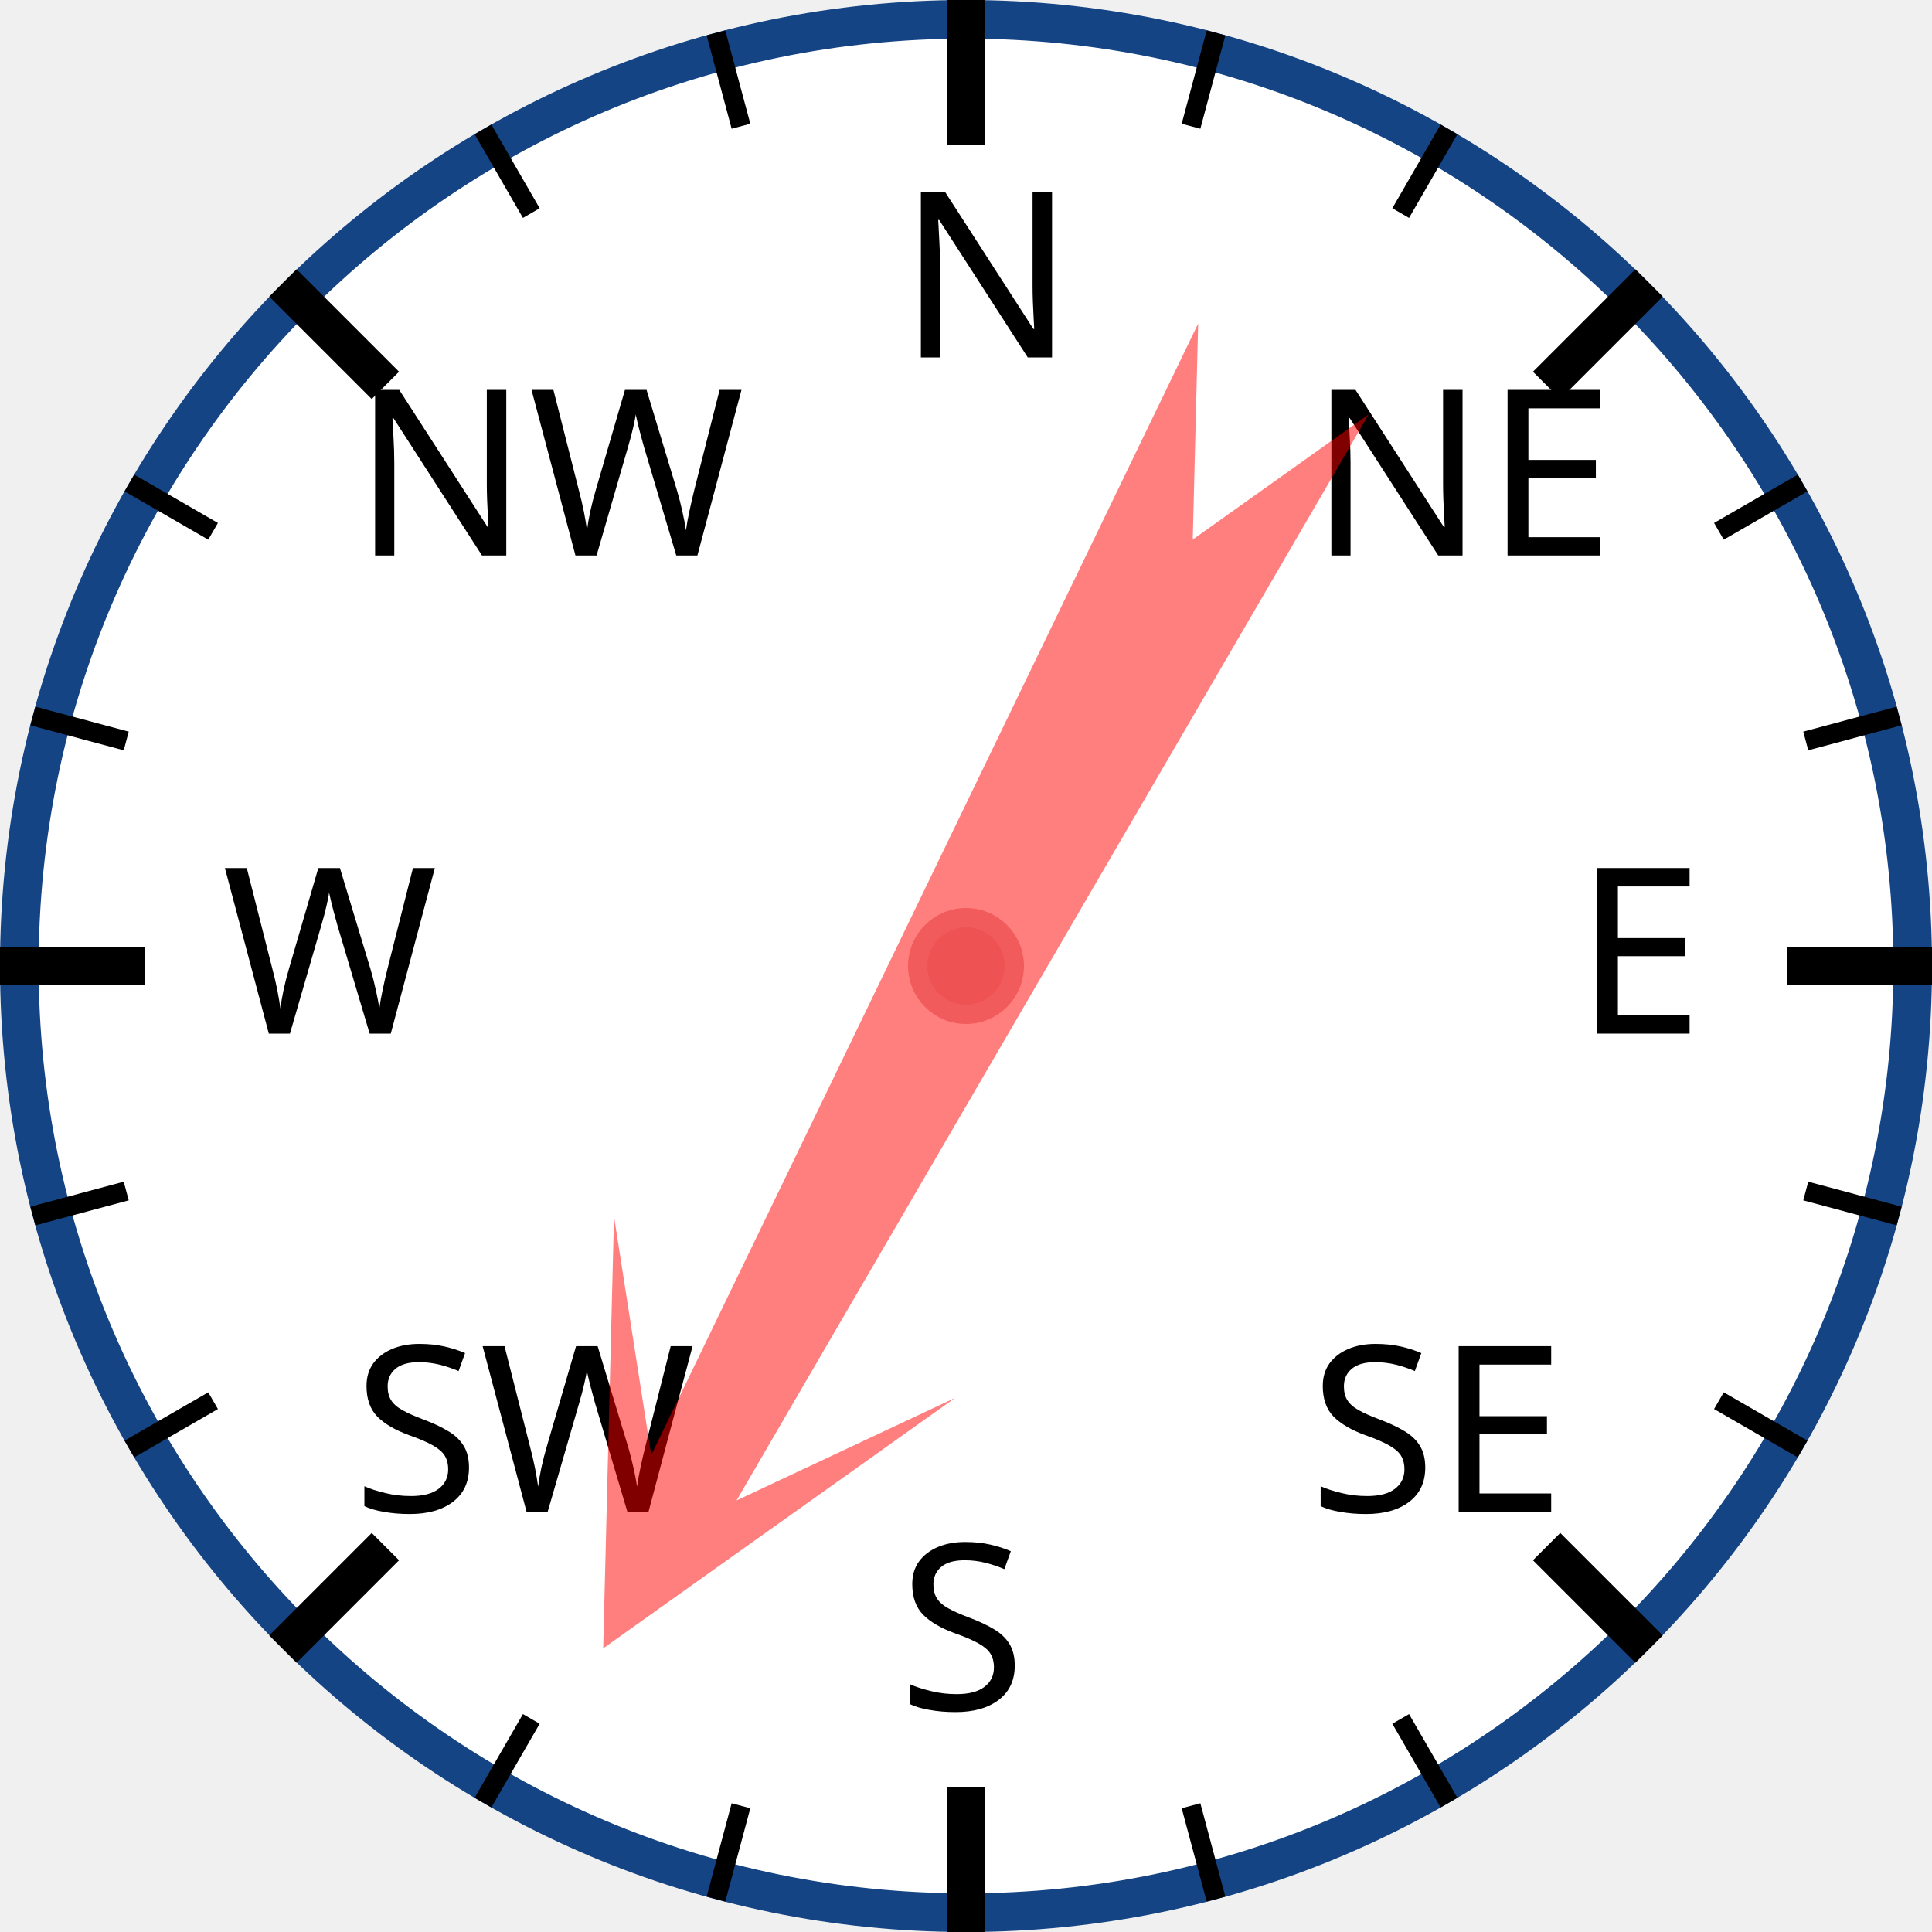
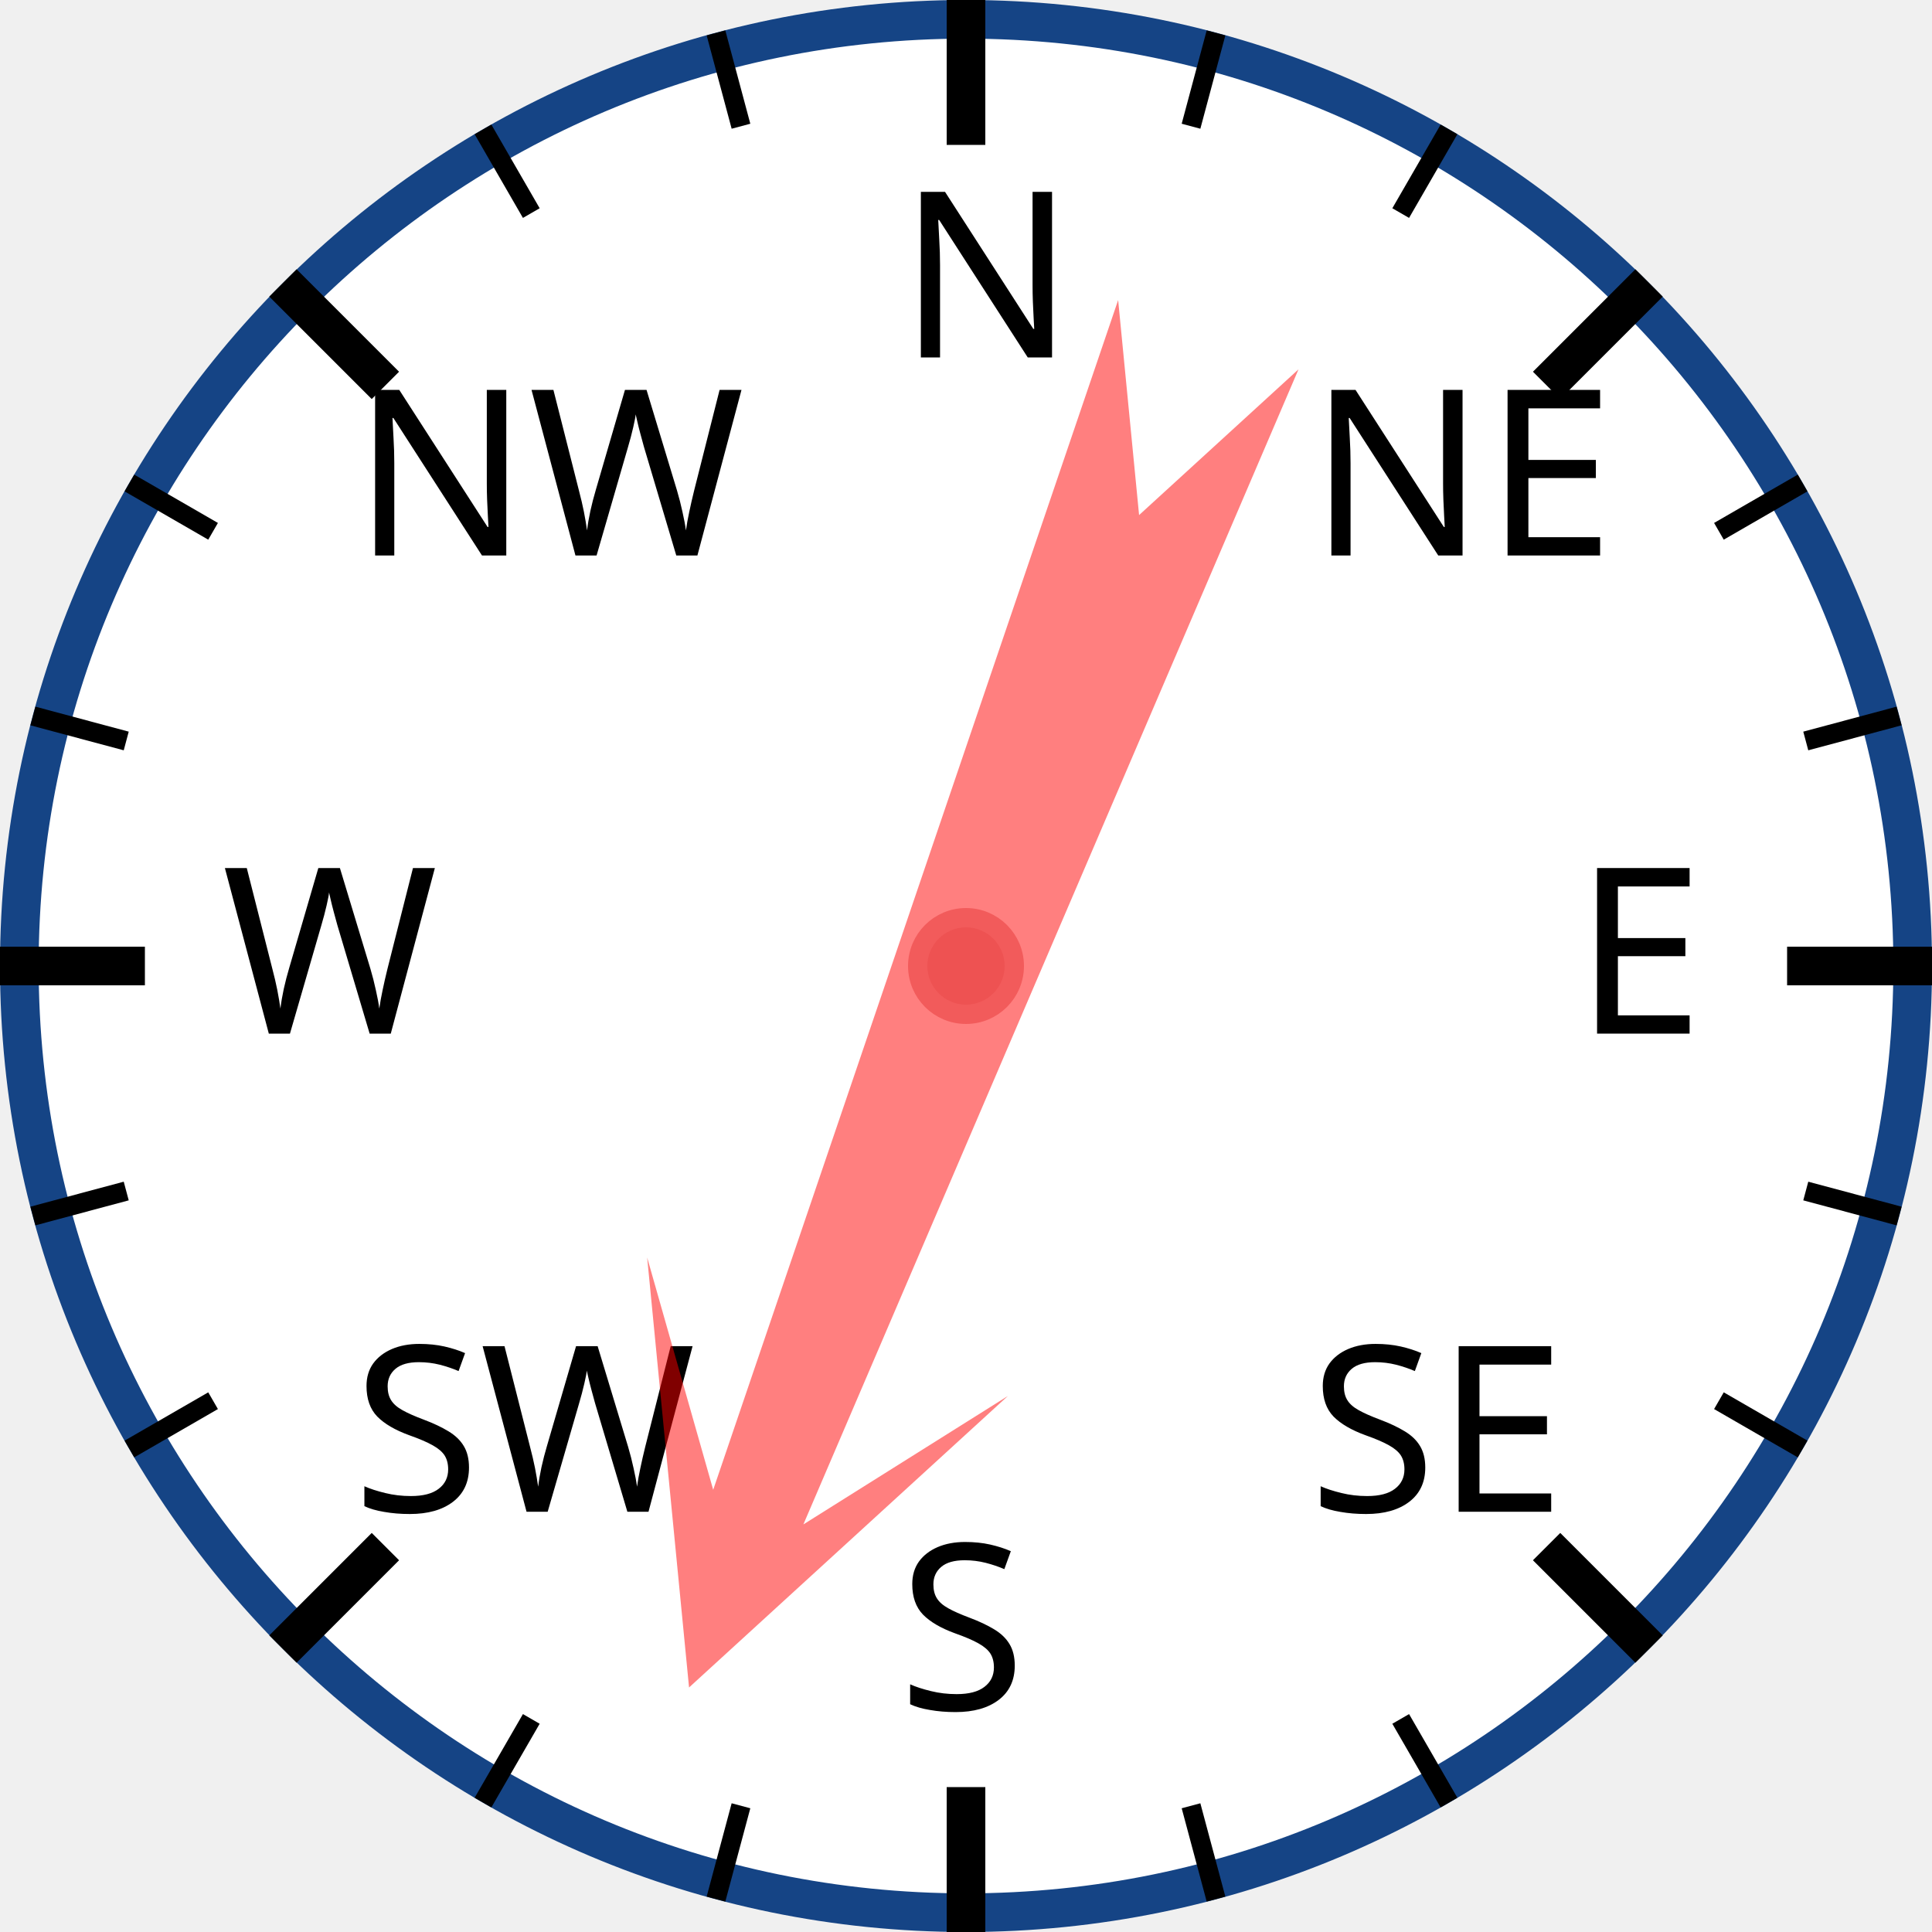
<svg xmlns="http://www.w3.org/2000/svg" width="120px" height="120px" viewBox="0 0 200 200">
  <circle cx="100" cy="100" r="98" style="fill: white; stroke: #154485; stroke-width: 4;" />
  <text x="93.0" y="37.0" style="font-family: sans-serif; font-size: 18pt;">N</text>
  <line x1="100.0" y1="0.0" x2="100.0" y2="15.0" style="stroke: black; stroke-width: 4;" />
  <line x1="74.118" y1="3.407" x2="76.706" y2="13.067" style="stroke: black; stroke-width: 2;" />
  <line x1="50" y1="13.397" x2="55" y2="22.058" style="stroke: black; stroke-width: 2;" />
  <text x="36.503" y="57.503" style="font-family: sans-serif; font-size: 18pt;">NW</text>
  <line x1="29.289" y1="29.289" x2="39.896" y2="39.896" style="stroke: black; stroke-width: 4;" />
  <line x1="13.397" y1="50" x2="22.058" y2="55" style="stroke: black; stroke-width: 2;" />
  <line x1="3.407" y1="74.118" x2="13.067" y2="76.706" style="stroke: black; stroke-width: 2;" />
  <text x="23.0" y="107.0" style="font-family: sans-serif; font-size: 18pt;">W</text>
  <line x1="0.0" y1="100.0" x2="15.0" y2="100.0" style="stroke: black; stroke-width: 4;" />
  <line x1="3.407" y1="125.882" x2="13.067" y2="123.294" style="stroke: black; stroke-width: 2;" />
  <line x1="13.397" y1="150" x2="22.058" y2="145" style="stroke: black; stroke-width: 2;" />
  <text x="36.503" y="156.497" style="font-family: sans-serif; font-size: 18pt;">SW</text>
  <line x1="29.289" y1="170.711" x2="39.896" y2="160.104" style="stroke: black; stroke-width: 4;" />
  <line x1="50" y1="186.603" x2="55" y2="177.942" style="stroke: black; stroke-width: 2;" />
  <line x1="74.118" y1="196.593" x2="76.706" y2="186.933" style="stroke: black; stroke-width: 2;" />
  <text x="93" y="177.0" style="font-family: sans-serif; font-size: 18pt;">S</text>
  <line x1="100" y1="200.0" x2="100" y2="185.0" style="stroke: black; stroke-width: 4;" />
  <line x1="125.882" y1="196.593" x2="123.294" y2="186.933" style="stroke: black; stroke-width: 2;" />
  <line x1="150.0" y1="186.603" x2="145.0" y2="177.942" style="stroke: black; stroke-width: 2;" />
  <text x="135.497" y="156.497" style="font-family: sans-serif; font-size: 18pt;">SE</text>
  <line x1="170.711" y1="170.711" x2="160.104" y2="160.104" style="stroke: black; stroke-width: 4;" />
  <line x1="186.603" y1="150" x2="177.942" y2="145" style="stroke: black; stroke-width: 2;" />
  <line x1="196.593" y1="125.882" x2="186.933" y2="123.294" style="stroke: black; stroke-width: 2;" />
  <text x="163.0" y="107" style="font-family: sans-serif; font-size: 18pt;">E</text>
  <line x1="200.0" y1="100" x2="185.0" y2="100" style="stroke: black; stroke-width: 4;" />
  <line x1="196.593" y1="74.118" x2="186.933" y2="76.706" style="stroke: black; stroke-width: 2;" />
  <line x1="186.603" y1="50" x2="177.942" y2="55" style="stroke: black; stroke-width: 2;" />
  <text x="135.497" y="57.503" style="font-family: sans-serif; font-size: 18pt;">NE</text>
  <line x1="170.711" y1="29.289" x2="160.104" y2="39.896" style="stroke: black; stroke-width: 4;" />
  <line x1="150" y1="13.397" x2="145" y2="22.058" style="stroke: black; stroke-width: 2;" />
  <line x1="125.882" y1="3.407" x2="123.294" y2="13.067" style="stroke: black; stroke-width: 2;" />
-   <polygon points="100 20 120 60 105 40 110 170 100 150 90 170 95 40 80 60" style="fill: red; fill-opacity: 0.5;" transform="rotate(208,100,100)" />
+   <polygon points="100 20 120 60 105 40 110 170 100 150 90 170 95 40 80 60" style="fill: red; fill-opacity: 0.5;" transform="rotate(201,100,100)" />
  <circle cx="100" cy="100" r="5" style="fill: #EE5252; stroke: #F25B5B; stroke-width: 2;" />
</svg>
